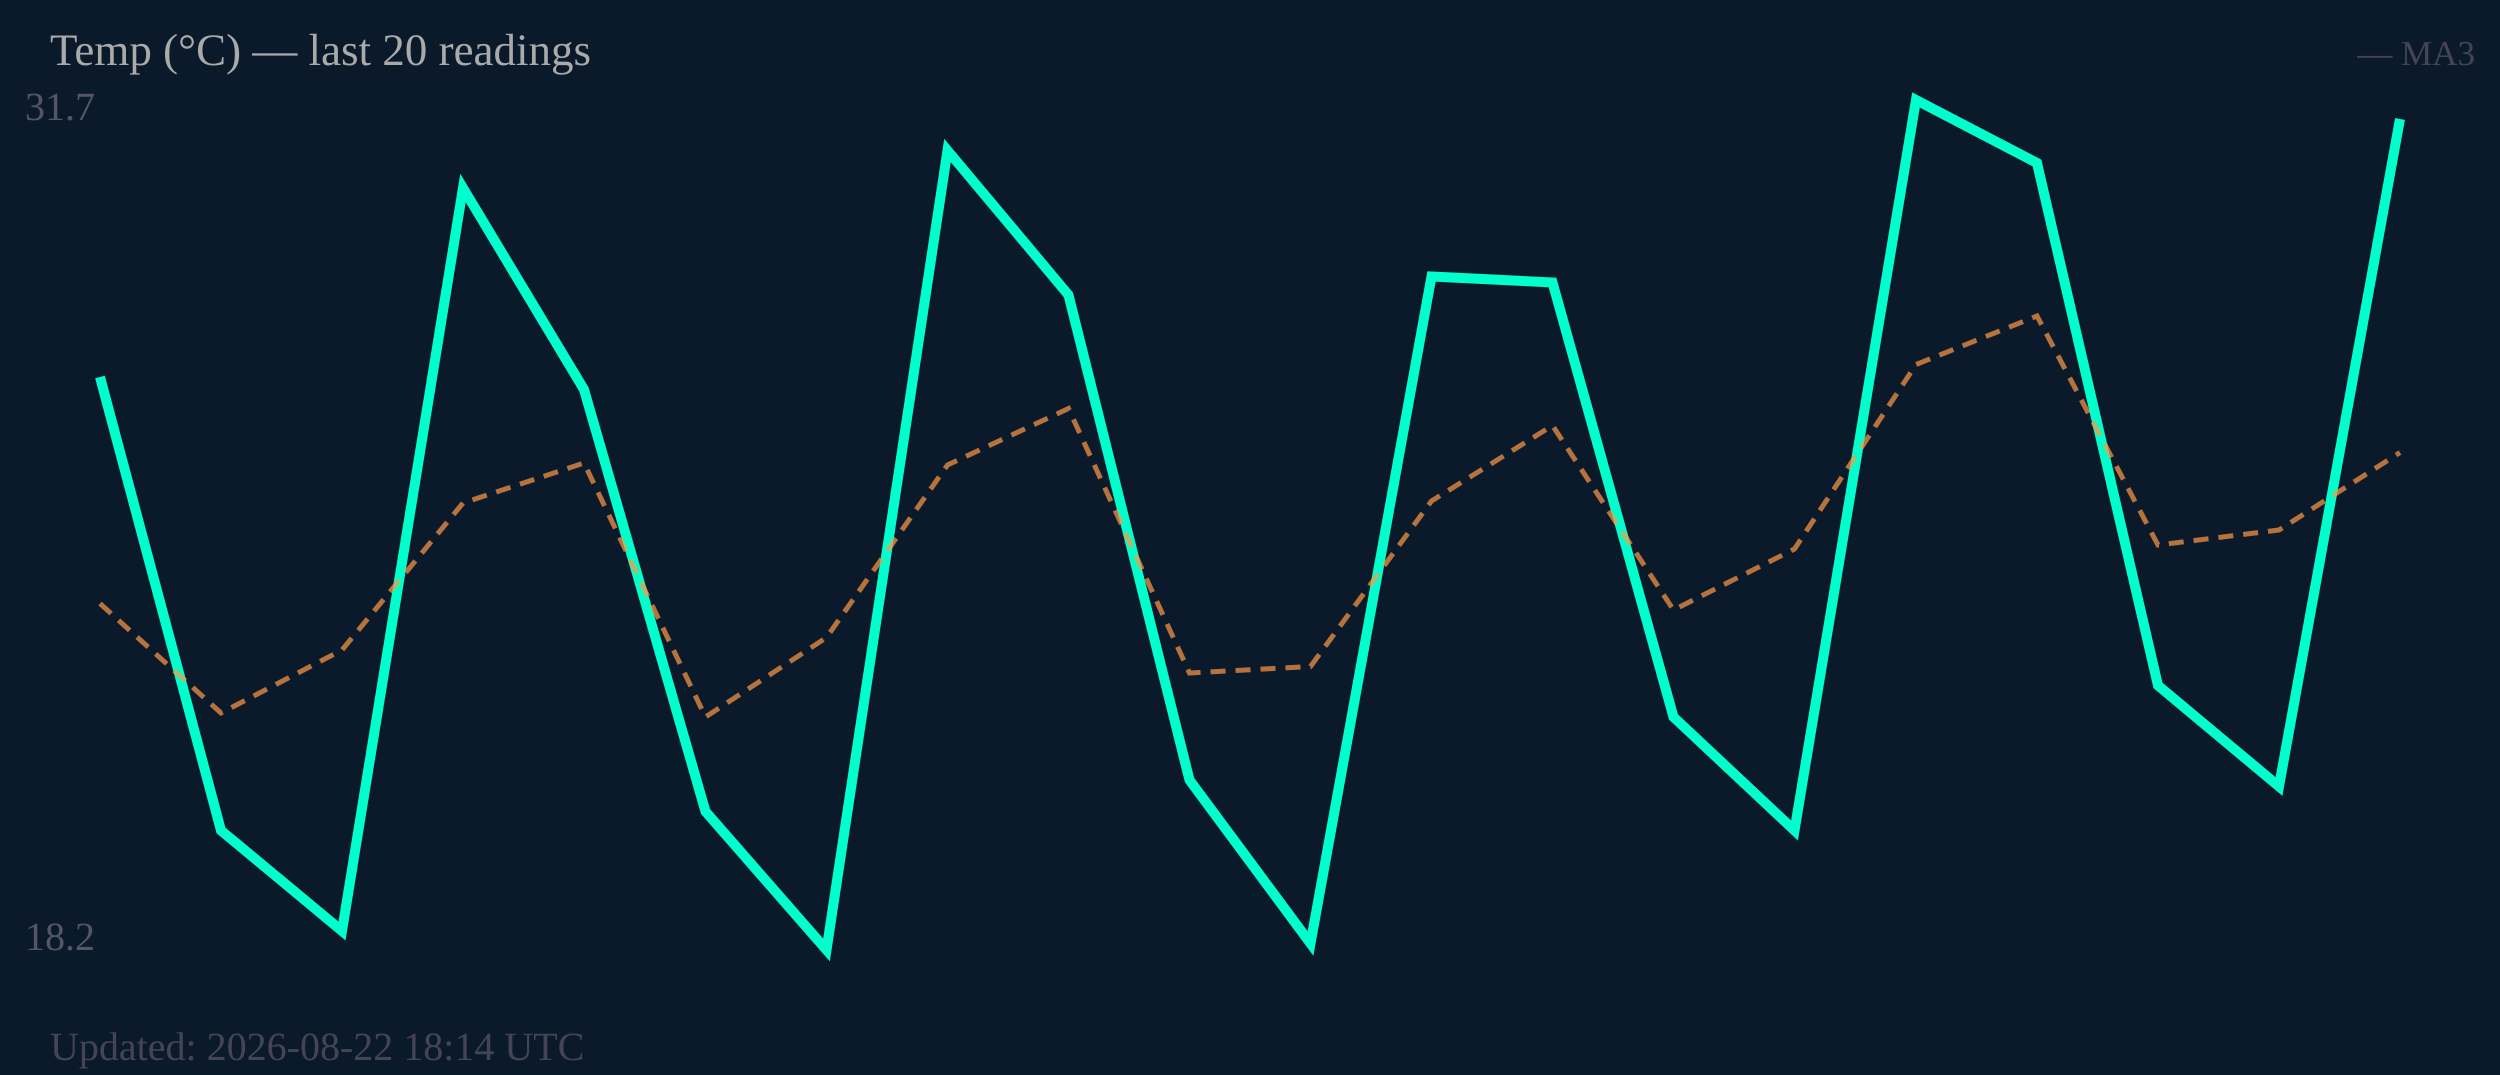
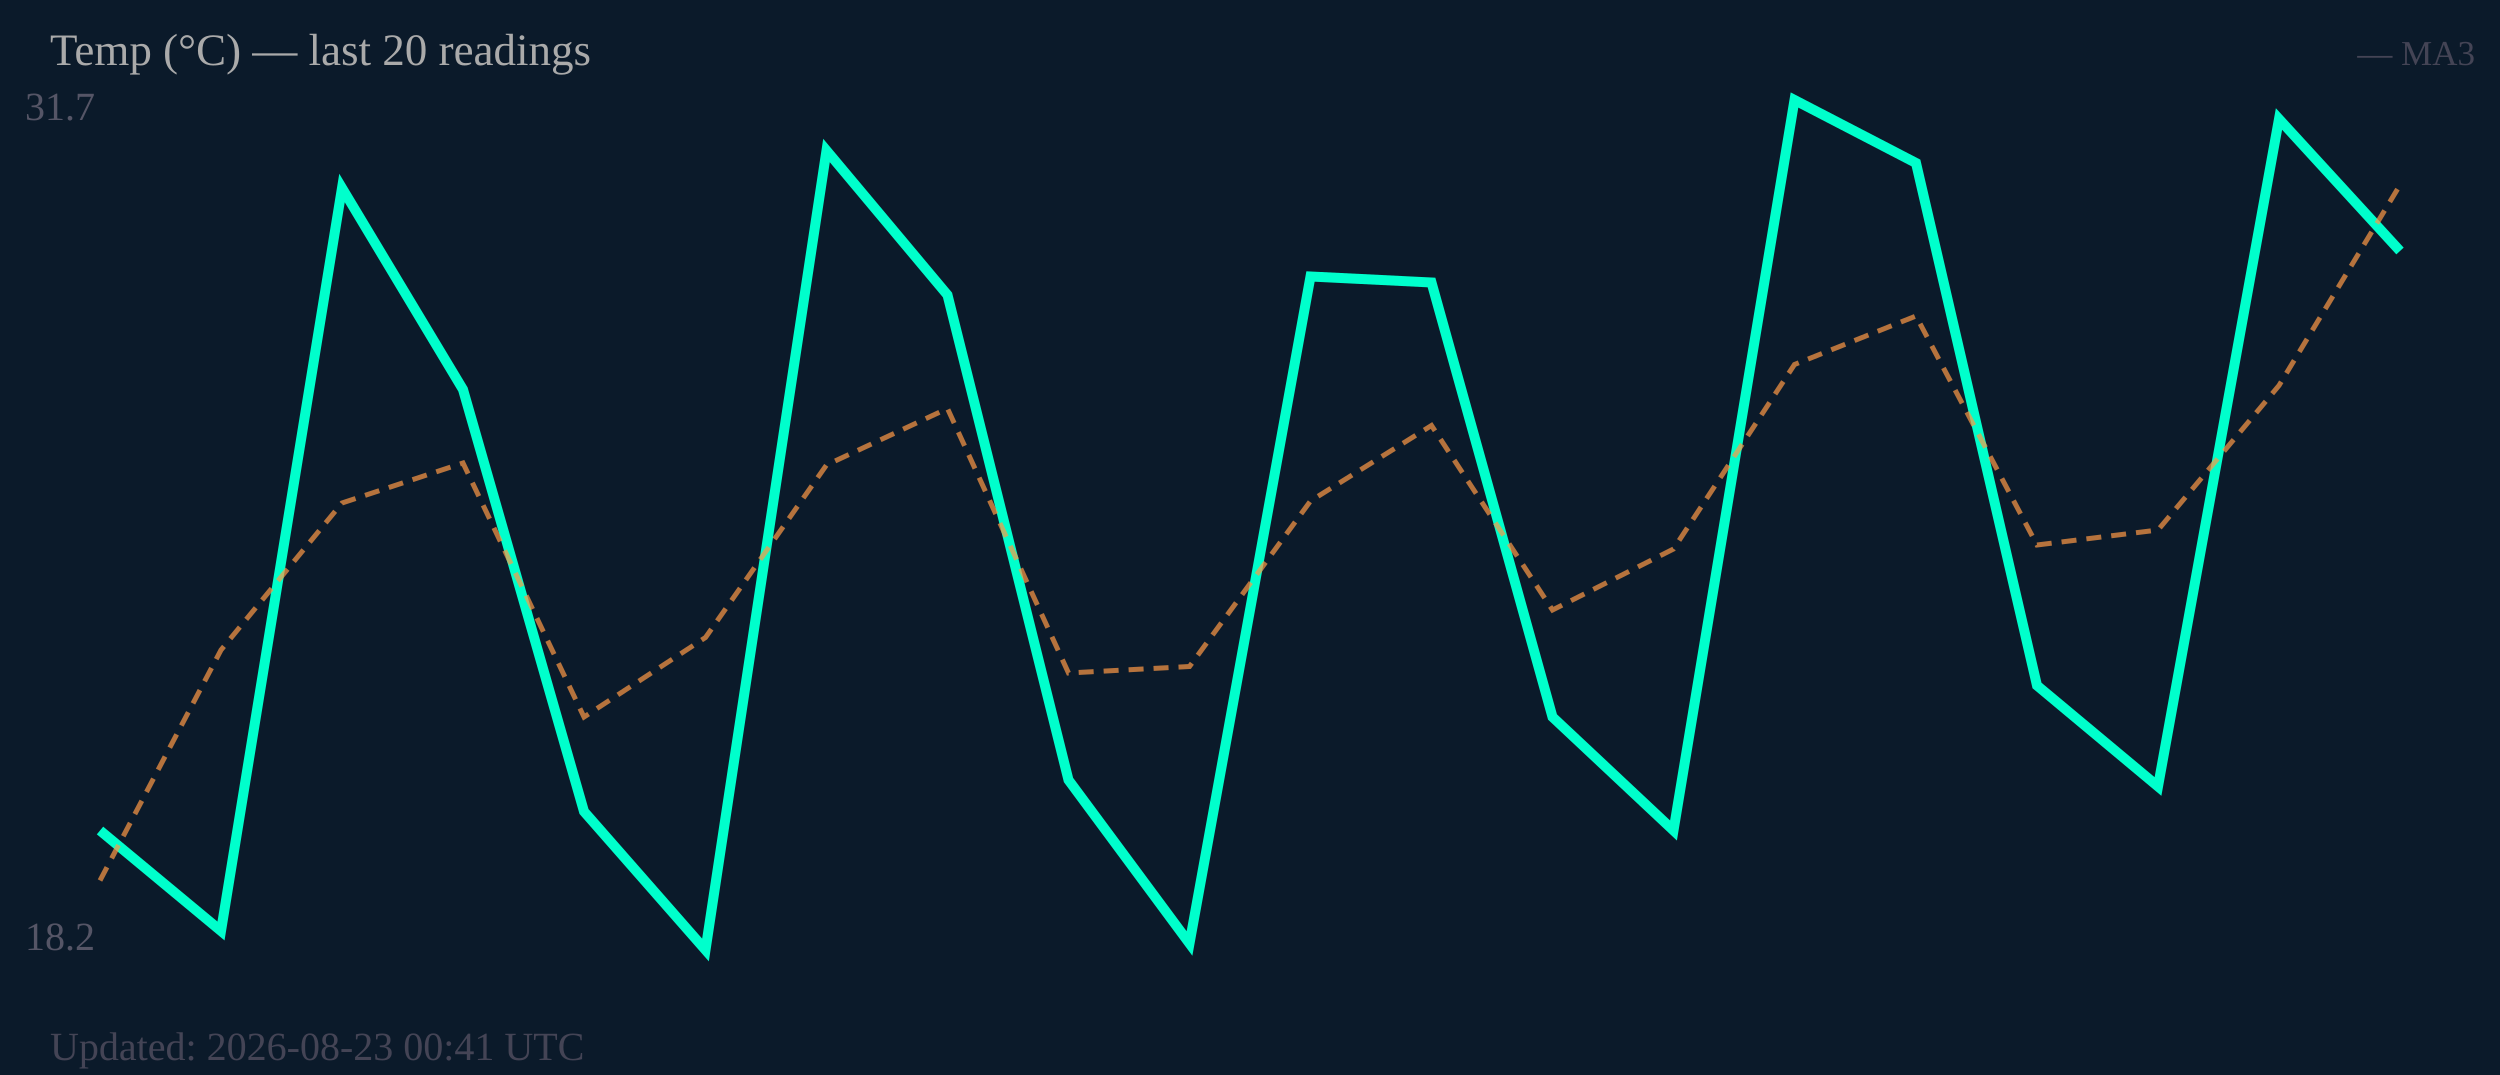
<svg xmlns="http://www.w3.org/2000/svg" width="500" height="215" viewBox="0 0 500 215">
  <rect width="500" height="215" fill="#0b1a2a" />
  <text x="5" y="24" font-size="8" fill="#556">31.7</text>
  <text x="5" y="190" font-size="8" fill="#556">18.2</text>
-   <polyline fill="none" stroke="#00ffcc" stroke-width="2" points="20.0,75.4 44.2,166.1 68.4,186.2 92.6,37.6 116.8,77.9 141.1,162.3 165.3,190.0 189.5,30.1 213.7,59.0 237.9,156.0 262.1,188.7 286.3,55.3 310.5,56.5 334.7,143.4 358.9,166.1 383.2,20.0 407.4,32.6 431.6,137.1 455.8,157.3 480.0,23.8" />
-   <polyline fill="none" stroke="#ff9944" stroke-width="1" stroke-dasharray="3,2" opacity="0.7" points="20.0,120.7 44.2,142.6 68.4,130.0 92.6,100.6 116.8,92.6 141.1,143.4 165.3,127.5 189.5,93.0 213.7,81.7 237.9,134.6 262.1,133.3 286.3,100.2 310.5,85.1 334.7,122.0 358.9,109.8 383.2,72.9 407.4,63.2 431.6,109.0 455.8,106.0 480.0,90.5" />
+   <polyline fill="none" stroke="#00ffcc" stroke-width="2" points="20.0,166.1 44.2,186.2 68.4,37.6 92.6,77.9 116.8,162.3 141.1,190.0 165.3,30.1 189.5,59.0 213.7,156.0 237.9,188.7 262.1,55.3 286.3,56.5 310.5,143.4 334.7,166.1 358.9,20.0 383.2,32.6 407.4,137.1 431.6,157.3 455.8,23.8 480.0,50.2" />
+   <polyline fill="none" stroke="#ff9944" stroke-width="1" stroke-dasharray="3,2" opacity="0.7" points="20.0,176.1 44.2,130.0 68.4,100.6 92.6,92.6 116.8,143.4 141.1,127.5 165.3,93.0 189.5,81.7 213.7,134.6 237.9,133.3 262.1,100.2 286.3,85.1 310.5,122.0 334.7,109.8 358.9,72.9 383.2,63.2 407.4,109.0 431.6,106.0 455.8,77.1 480.0,37.0" />
  <text x="10" y="13" font-size="9" fill="#aaa">Temp (°C) — last 20 readings</text>
  <text x="495" y="13" font-size="7" fill="#445" text-anchor="end">— MA3</text>
-   <text x="10" y="212" font-size="8" fill="#445">Updated: 2026-08-22 18:14 UTC</text>
+   <text x="10" y="212" font-size="8" fill="#445">Updated: 2026-08-23 00:41 UTC</text>
</svg>
